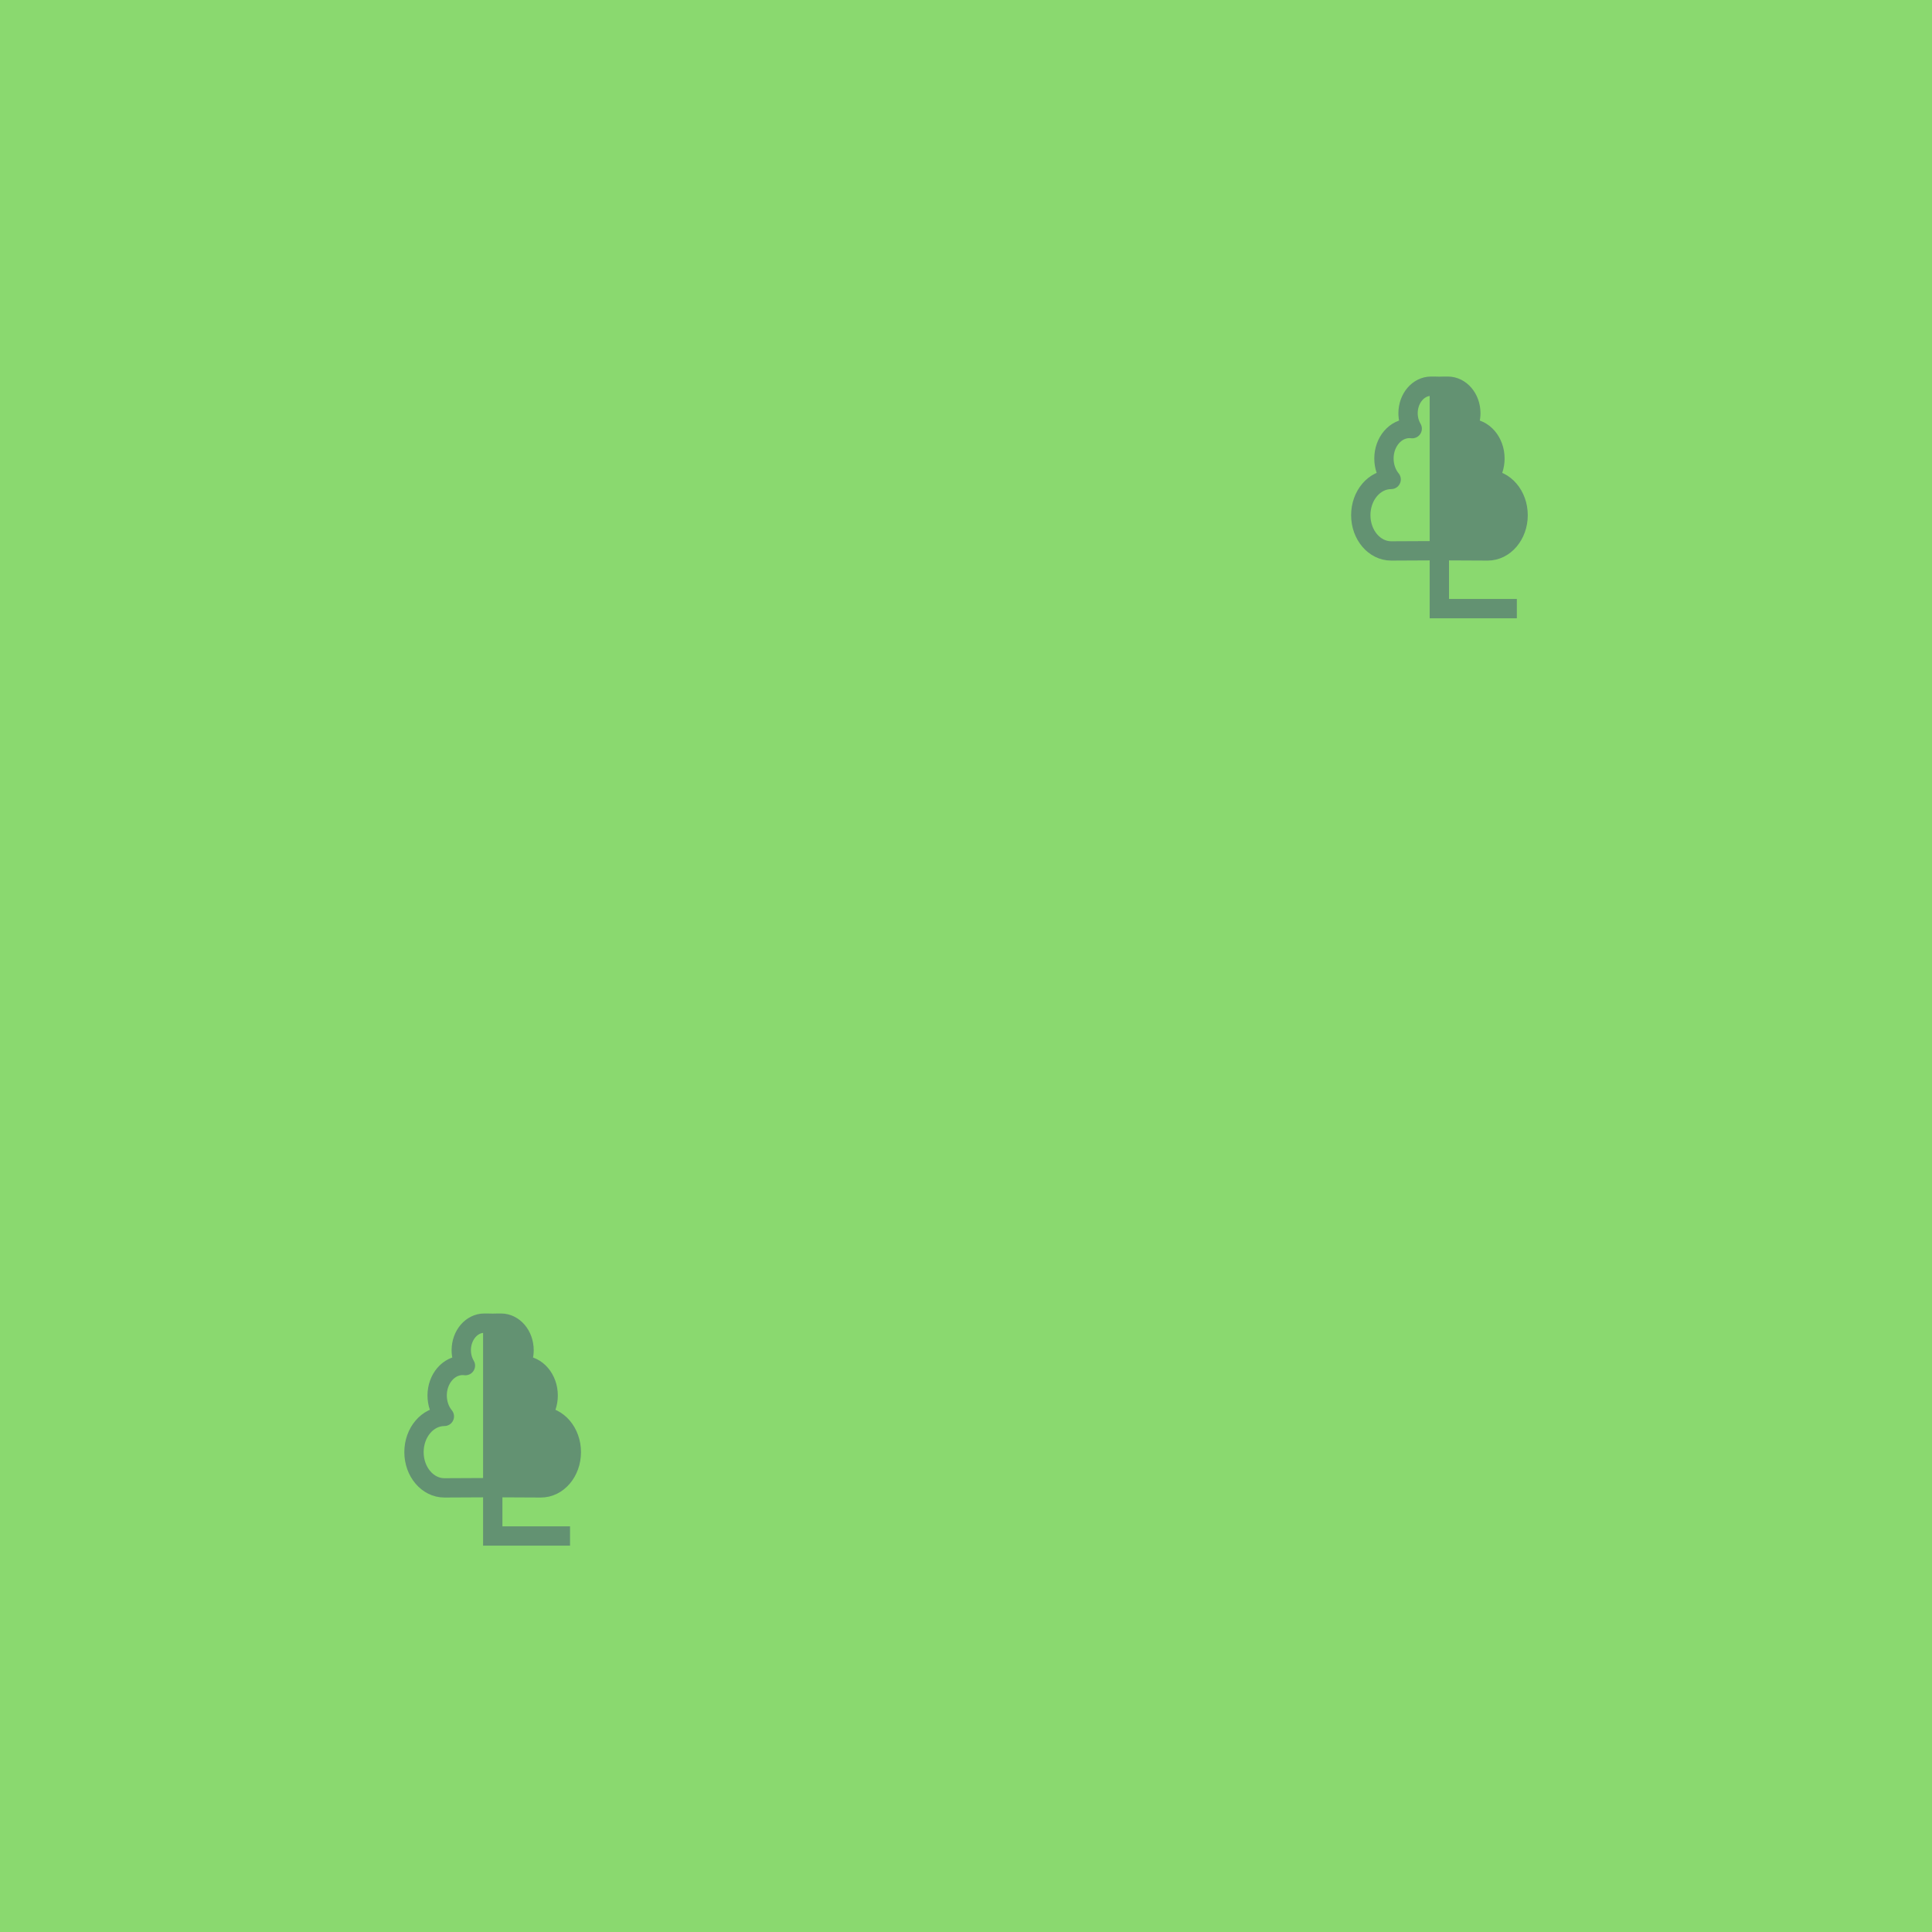
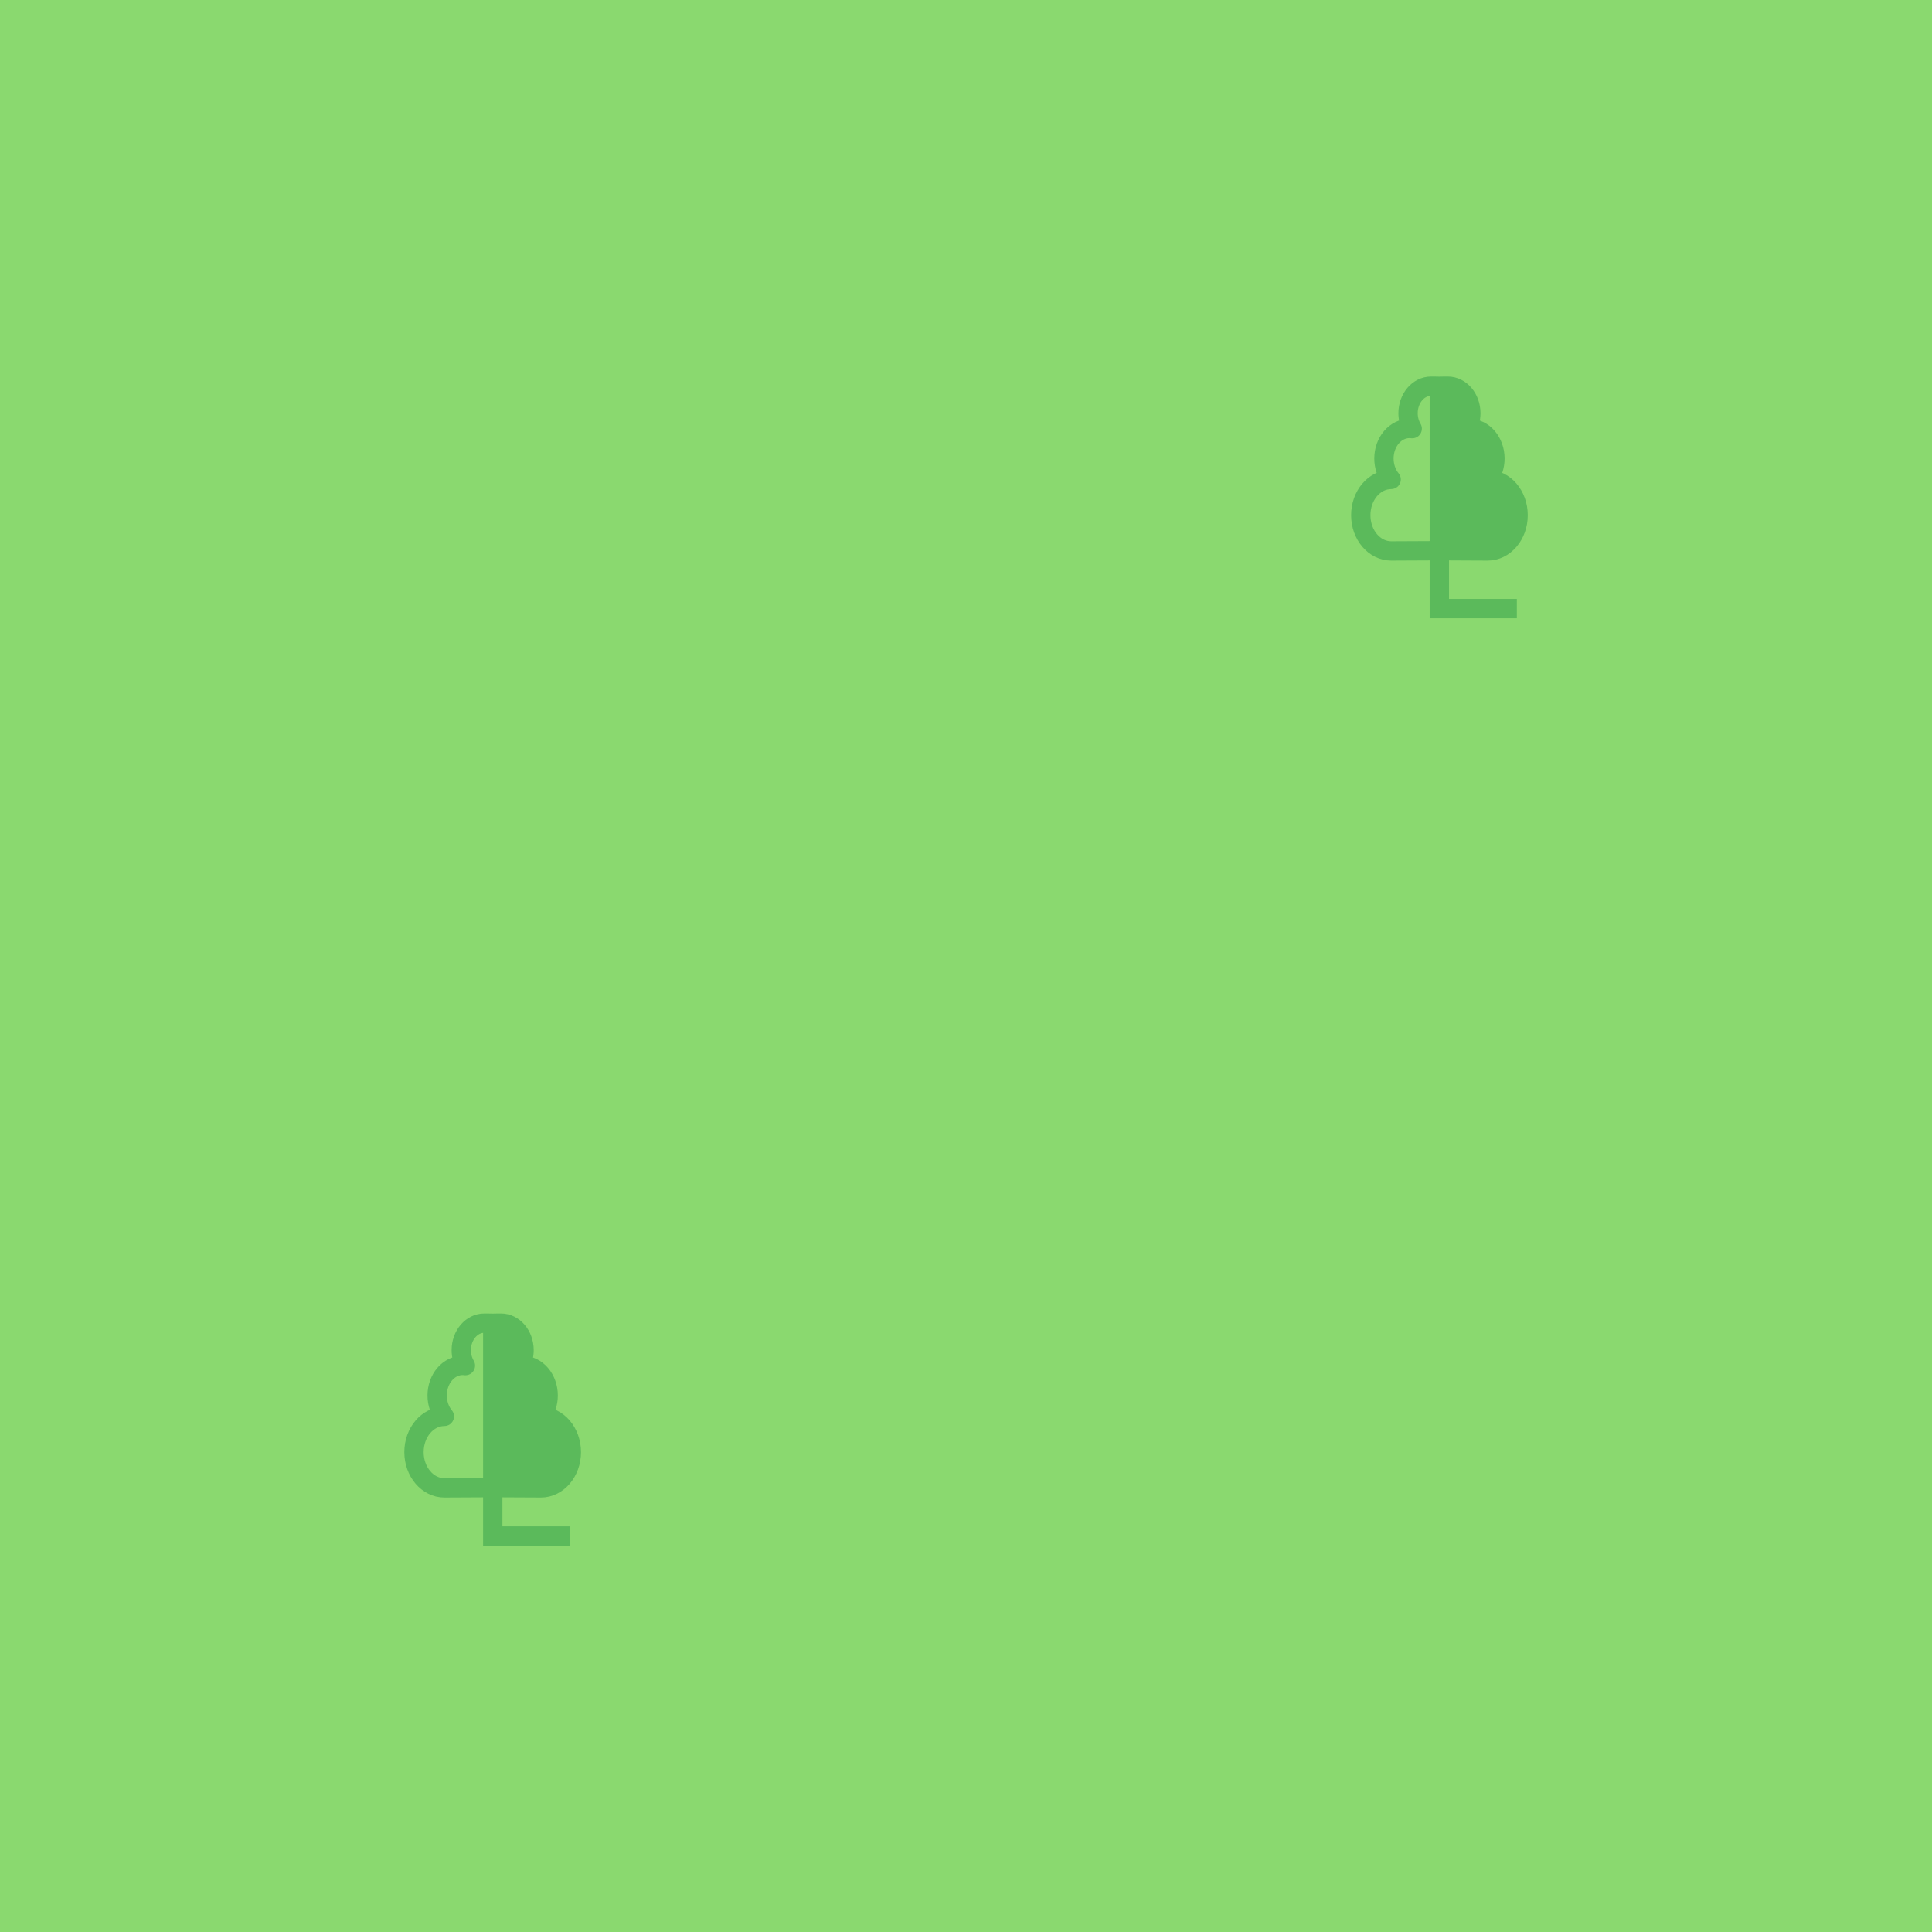
<svg xmlns="http://www.w3.org/2000/svg" version="1.1" id="Слой_1" x="0px" y="0px" width="100" height="100" viewBox="405.306 283.114 100 100" enable-background="new 405.306 283.114 30 30" xml:space="preserve">
  <defs id="defs35" />
  <rect style="color:#000000;clip-rule:nonzero;display:inline;overflow:visible;visibility:visible;opacity:1;isolation:auto;mix-blend-mode:normal;color-interpolation:sRGB;color-interpolation-filters:linearRGB;solid-color:#000000;solid-opacity:1;fill:#8ad96f;fill-opacity:1;fill-rule:nonzero;stroke:none;stroke-width:0.3;stroke-linecap:square;stroke-linejoin:miter;stroke-miterlimit:4;stroke-dasharray:none;stroke-dashoffset:0;stroke-opacity:1;marker:none;color-rendering:auto;image-rendering:auto;shape-rendering:auto;text-rendering:auto;enable-background:accumulate" id="rect4523" width="100.257" height="100.101" x="405.306" y="283.013" />
-   <path style="color:#000000;clip-rule:nonzero;display:inline;overflow:visible;visibility:visible;opacity:1;isolation:auto;mix-blend-mode:normal;color-interpolation:sRGB;color-interpolation-filters:linearRGB;solid-color:#000000;solid-opacity:1;fill:none;fill-opacity:1;fill-rule:nonzero;stroke:#639272;stroke-width:1;stroke-linecap:butt;stroke-linejoin:miter;stroke-miterlimit:4;stroke-dasharray:none;stroke-dashoffset:0;stroke-opacity:1;marker:none;color-rendering:auto;image-rendering:auto;shape-rendering:auto;text-rendering:auto;enable-background:accumulate" d="m 430.811,351.617 0,11 4,0" id="path4138" />
-   <path style="color:#000000;clip-rule:nonzero;display:inline;overflow:visible;visibility:visible;opacity:1;isolation:auto;mix-blend-mode:normal;color-interpolation:sRGB;color-interpolation-filters:linearRGB;solid-color:#000000;solid-opacity:1;fill:none;fill-opacity:1;fill-rule:nonzero;stroke:#639272;stroke-width:1.001;stroke-linecap:butt;stroke-linejoin:miter;stroke-miterlimit:4;stroke-dasharray:none;stroke-dashoffset:0;stroke-opacity:1;marker:none;color-rendering:auto;image-rendering:auto;shape-rendering:auto;text-rendering:auto;enable-background:accumulate" d="m 479.806,303.115 0,11.501 4.012,0" id="path4138-2" />
-   <path style="color:#000000;clip-rule:nonzero;display:inline;overflow:visible;visibility:visible;opacity:1;isolation:auto;mix-blend-mode:normal;color-interpolation:sRGB;color-interpolation-filters:linearRGB;solid-color:#000000;solid-opacity:1;fill:none;fill-opacity:1;fill-rule:nonzero;stroke:#639272;stroke-width:1;stroke-linecap:butt;stroke-linejoin:round;stroke-miterlimit:4;stroke-dasharray:none;stroke-dashoffset:0;stroke-opacity:1;marker:none;color-rendering:auto;image-rendering:auto;shape-rendering:auto;text-rendering:auto;enable-background:accumulate;filter-blend-mode:normal;filter-gaussianBlur-deviation:0" d="M 25.066 68.486 C 24.409 68.486 23.876 69.112 23.875 69.885 C 23.875 70.171 23.951 70.449 24.09 70.684 C 24.044 70.678 23.998 70.675 23.951 70.674 C 23.22 70.673 22.628 71.369 22.627 72.229 C 22.627 72.633 22.76 73.022 23 73.312 C 22.132 73.313 21.428 74.141 21.428 75.162 C 21.428 76.184 22.133 77.012 23.002 77.012 C 23.724 77.011 25.441 77 25.484 77 C 25.484 77 25.515 77 25.516 77 C 25.559 77 27.276 77.011 27.998 77.012 C 28.867 77.012 29.572 76.184 29.572 75.162 C 29.572 74.141 28.868 73.313 28 73.312 C 28.24 73.022 28.373 72.633 28.373 72.229 C 28.372 71.369 27.78 70.673 27.049 70.674 C 27.002 70.675 26.956 70.678 26.91 70.684 C 27.049 70.449 27.125 70.171 27.125 69.885 C 27.124 69.112 26.591 68.486 25.934 68.486 C 25.3 68.487 25.487 68.501 25.5 68.502 C 25.513 68.501 25.7 68.487 25.066 68.486 z " id="path4146" transform="translate(405.306,283.114)" />
-   <path style="fill:#639272;fill-rule:evenodd;stroke:none;stroke-width:1px;stroke-linecap:butt;stroke-linejoin:miter;stroke-opacity:1;fill-opacity:1" d="m 430.811,351.617 0.172,8.497 c 0,0 2.082,0.065 2.323,0 0.241,-0.065 1.732,-1 1.732,-1 0,0 0.216,-1.329 0,-1.544 -0.216,-0.216 -0.833,-0.776 -0.912,-0.912 -0.079,-0.136 -0.621,-0.105 -0.562,-0.325 0.059,-0.219 0,-1.219 0,-1.219 0,0 -0.45,-0.779 -0.577,-1 -0.127,-0.221 -0.577,-1 -0.577,-1 0,0 -0.142,-1.295 -0.363,-1.354 -0.221,-0.059 -0.741,-0.198 -0.741,-0.198 l -0.5,0.054" id="path4218" />
-   <path style="color:#000000;clip-rule:nonzero;display:inline;overflow:visible;visibility:visible;opacity:1;isolation:auto;mix-blend-mode:normal;color-interpolation:sRGB;color-interpolation-filters:linearRGB;solid-color:#000000;solid-opacity:1;fill:none;fill-opacity:1;fill-rule:nonzero;stroke:#639272;stroke-width:1;stroke-linecap:butt;stroke-linejoin:round;stroke-miterlimit:4;stroke-dasharray:none;stroke-dashoffset:0;stroke-opacity:1;marker:none;color-rendering:auto;image-rendering:auto;shape-rendering:auto;text-rendering:auto;enable-background:accumulate" d="m 479.378,303.104 c -0.657,-3.8e-4 -1.191,0.626 -1.191,1.398 4e-4,0.286 0.076,0.565 0.215,0.799 -0.046,-0.006 -0.092,-0.009 -0.139,-0.01 -0.731,-3.8e-4 -1.324,0.696 -1.324,1.555 -6e-5,0.405 0.133,0.794 0.373,1.084 -0.868,8.1e-4 -1.573,0.829 -1.572,1.85 -2.3e-4,1.022 0.705,1.85 1.574,1.85 0.722,-9.9e-4 2.439,-0.011 2.482,-0.012 0,0 0.031,0 0.031,0 0.043,2.6e-4 1.761,0.011 2.482,0.012 0.869,2.7e-4 1.574,-0.828 1.574,-1.85 2.3e-4,-1.021 -0.704,-1.849 -1.572,-1.85 0.24,-0.29 0.373,-0.679 0.373,-1.084 -5.9e-4,-0.859 -0.593,-1.555 -1.324,-1.555 -0.047,0.001 -0.092,0.004 -0.139,0.01 0.139,-0.234 0.214,-0.513 0.215,-0.799 -5.9e-4,-0.773 -0.534,-1.399 -1.191,-1.398 -0.634,6.8e-4 -0.446,0.015 -0.434,0.016 0.013,-0.001 0.2,-0.015 -0.434,-0.016 z" id="path4146-5" />
-   <path style="fill:#639272;fill-opacity:1;fill-rule:evenodd;stroke:none;stroke-width:1px;stroke-linecap:butt;stroke-linejoin:miter;stroke-opacity:1" d="m 479.816,303.121 0.172,8.497 c 0,0 2.082,0.065 2.323,0 0.241,-0.065 1.732,-1 1.732,-1 0,0 0.216,-1.329 0,-1.544 -0.216,-0.216 -0.833,-0.776 -0.912,-0.912 -0.079,-0.136 -0.621,-0.105 -0.562,-0.325 0.059,-0.219 0,-1.219 0,-1.219 0,0 -0.45,-0.779 -0.577,-1 -0.127,-0.221 -0.577,-1 -0.577,-1 0,0 -0.142,-1.295 -0.363,-1.354 -0.221,-0.059 -0.741,-0.198 -0.741,-0.198 l -0.5,0.054" id="path4218-6" />
+   <path style="color:#000000;clip-rule:nonzero;display:inline;overflow:visible;visibility:visible;opacity:1;isolation:auto;mix-blend-mode:normal;color-interpolation:sRGB;color-interpolation-filters:linearRGB;solid-color:#000000;solid-opacity:1;fill:none;fill-opacity:1;fill-rule:nonzero;stroke:#5bba5b;stroke-width:1;stroke-linecap:butt;stroke-linejoin:miter;stroke-miterlimit:4;stroke-dasharray:none;stroke-dashoffset:0;stroke-opacity:1;marker:none;color-rendering:auto;image-rendering:auto;shape-rendering:auto;text-rendering:auto;enable-background:accumulate" d="m 430.811,351.617 0,11 4,0" id="path4138" />
+   <path style="color:#000000;clip-rule:nonzero;display:inline;overflow:visible;visibility:visible;opacity:1;isolation:auto;mix-blend-mode:normal;color-interpolation:sRGB;color-interpolation-filters:linearRGB;solid-color:#000000;solid-opacity:1;fill:none;fill-opacity:1;fill-rule:nonzero;stroke:#5bba5b;stroke-width:1.001;stroke-linecap:butt;stroke-linejoin:miter;stroke-miterlimit:4;stroke-dasharray:none;stroke-dashoffset:0;stroke-opacity:1;marker:none;color-rendering:auto;image-rendering:auto;shape-rendering:auto;text-rendering:auto;enable-background:accumulate" d="m 479.806,303.115 0,11.501 4.012,0" id="path4138-2" />
+   <path style="color:#000000;clip-rule:nonzero;display:inline;overflow:visible;visibility:visible;opacity:1;isolation:auto;mix-blend-mode:normal;color-interpolation:sRGB;color-interpolation-filters:linearRGB;solid-color:#000000;solid-opacity:1;fill:none;fill-opacity:1;fill-rule:nonzero;stroke:#5bba5b;stroke-width:1;stroke-linecap:butt;stroke-linejoin:round;stroke-miterlimit:4;stroke-dasharray:none;stroke-dashoffset:0;stroke-opacity:1;marker:none;color-rendering:auto;image-rendering:auto;shape-rendering:auto;text-rendering:auto;enable-background:accumulate;filter-blend-mode:normal;filter-gaussianBlur-deviation:0" d="M 25.066 68.486 C 24.409 68.486 23.876 69.112 23.875 69.885 C 23.875 70.171 23.951 70.449 24.09 70.684 C 24.044 70.678 23.998 70.675 23.951 70.674 C 23.22 70.673 22.628 71.369 22.627 72.229 C 22.627 72.633 22.76 73.022 23 73.312 C 22.132 73.313 21.428 74.141 21.428 75.162 C 21.428 76.184 22.133 77.012 23.002 77.012 C 23.724 77.011 25.441 77 25.484 77 C 25.484 77 25.515 77 25.516 77 C 25.559 77 27.276 77.011 27.998 77.012 C 28.867 77.012 29.572 76.184 29.572 75.162 C 29.572 74.141 28.868 73.313 28 73.312 C 28.24 73.022 28.373 72.633 28.373 72.229 C 28.372 71.369 27.78 70.673 27.049 70.674 C 27.002 70.675 26.956 70.678 26.91 70.684 C 27.049 70.449 27.125 70.171 27.125 69.885 C 27.124 69.112 26.591 68.486 25.934 68.486 C 25.3 68.487 25.487 68.501 25.5 68.502 C 25.513 68.501 25.7 68.487 25.066 68.486 z " id="path4146" transform="translate(405.306,283.114)" />
+   <path style="fill:#5bba5b;fill-rule:evenodd;stroke:none;stroke-width:1px;stroke-linecap:butt;stroke-linejoin:miter;stroke-opacity:1;fill-opacity:1" d="m 430.811,351.617 0.172,8.497 c 0,0 2.082,0.065 2.323,0 0.241,-0.065 1.732,-1 1.732,-1 0,0 0.216,-1.329 0,-1.544 -0.216,-0.216 -0.833,-0.776 -0.912,-0.912 -0.079,-0.136 -0.621,-0.105 -0.562,-0.325 0.059,-0.219 0,-1.219 0,-1.219 0,0 -0.45,-0.779 -0.577,-1 -0.127,-0.221 -0.577,-1 -0.577,-1 0,0 -0.142,-1.295 -0.363,-1.354 -0.221,-0.059 -0.741,-0.198 -0.741,-0.198 l -0.5,0.054" id="path4218" />
+   <path style="color:#000000;clip-rule:nonzero;display:inline;overflow:visible;visibility:visible;opacity:1;isolation:auto;mix-blend-mode:normal;color-interpolation:sRGB;color-interpolation-filters:linearRGB;solid-color:#000000;solid-opacity:1;fill:none;fill-opacity:1;fill-rule:nonzero;stroke:#5bba5b;stroke-width:1;stroke-linecap:butt;stroke-linejoin:round;stroke-miterlimit:4;stroke-dasharray:none;stroke-dashoffset:0;stroke-opacity:1;marker:none;color-rendering:auto;image-rendering:auto;shape-rendering:auto;text-rendering:auto;enable-background:accumulate" d="m 479.378,303.104 c -0.657,-3.8e-4 -1.191,0.626 -1.191,1.398 4e-4,0.286 0.076,0.565 0.215,0.799 -0.046,-0.006 -0.092,-0.009 -0.139,-0.01 -0.731,-3.8e-4 -1.324,0.696 -1.324,1.555 -6e-5,0.405 0.133,0.794 0.373,1.084 -0.868,8.1e-4 -1.573,0.829 -1.572,1.85 -2.3e-4,1.022 0.705,1.85 1.574,1.85 0.722,-9.9e-4 2.439,-0.011 2.482,-0.012 0,0 0.031,0 0.031,0 0.043,2.6e-4 1.761,0.011 2.482,0.012 0.869,2.7e-4 1.574,-0.828 1.574,-1.85 2.3e-4,-1.021 -0.704,-1.849 -1.572,-1.85 0.24,-0.29 0.373,-0.679 0.373,-1.084 -5.9e-4,-0.859 -0.593,-1.555 -1.324,-1.555 -0.047,0.001 -0.092,0.004 -0.139,0.01 0.139,-0.234 0.214,-0.513 0.215,-0.799 -5.9e-4,-0.773 -0.534,-1.399 -1.191,-1.398 -0.634,6.8e-4 -0.446,0.015 -0.434,0.016 0.013,-0.001 0.2,-0.015 -0.434,-0.016 z" id="path4146-5" />
+   <path style="fill:#5bba5b;fill-opacity:1;fill-rule:evenodd;stroke:none;stroke-width:1px;stroke-linecap:butt;stroke-linejoin:miter;stroke-opacity:1" d="m 479.816,303.121 0.172,8.497 c 0,0 2.082,0.065 2.323,0 0.241,-0.065 1.732,-1 1.732,-1 0,0 0.216,-1.329 0,-1.544 -0.216,-0.216 -0.833,-0.776 -0.912,-0.912 -0.079,-0.136 -0.621,-0.105 -0.562,-0.325 0.059,-0.219 0,-1.219 0,-1.219 0,0 -0.45,-0.779 -0.577,-1 -0.127,-0.221 -0.577,-1 -0.577,-1 0,0 -0.142,-1.295 -0.363,-1.354 -0.221,-0.059 -0.741,-0.198 -0.741,-0.198 l -0.5,0.054" id="path4218-6" />
</svg>
